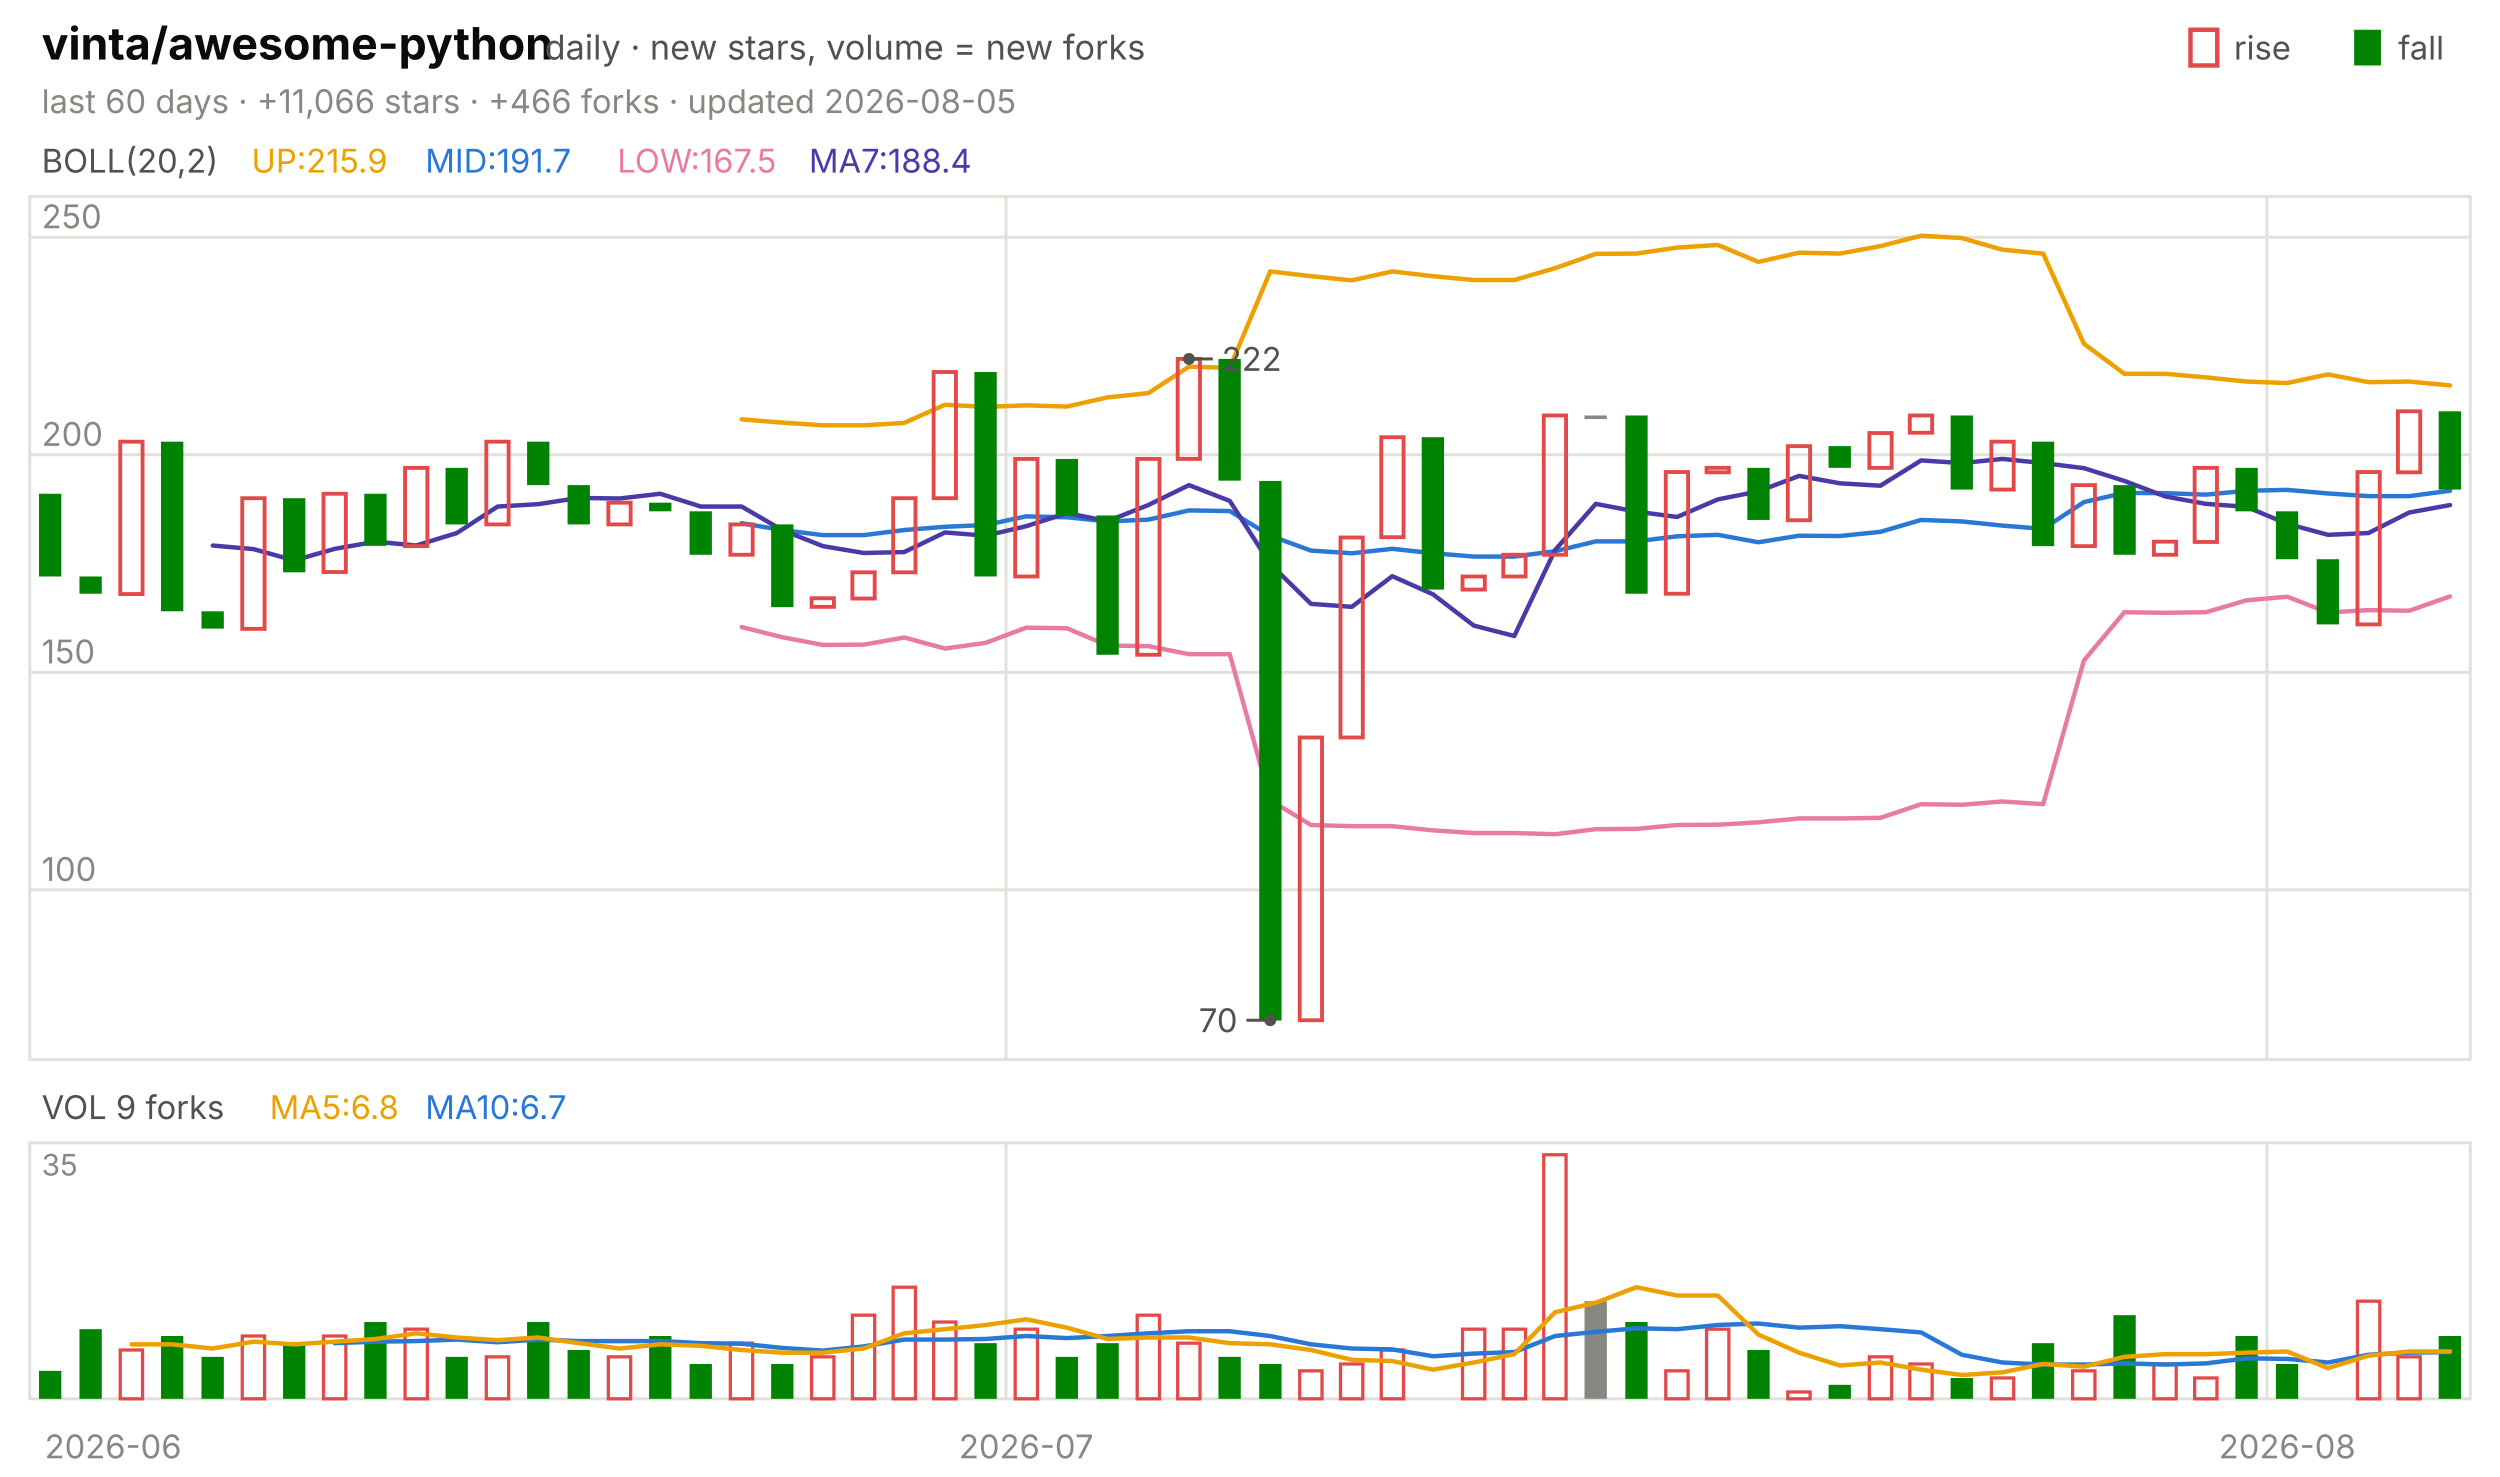
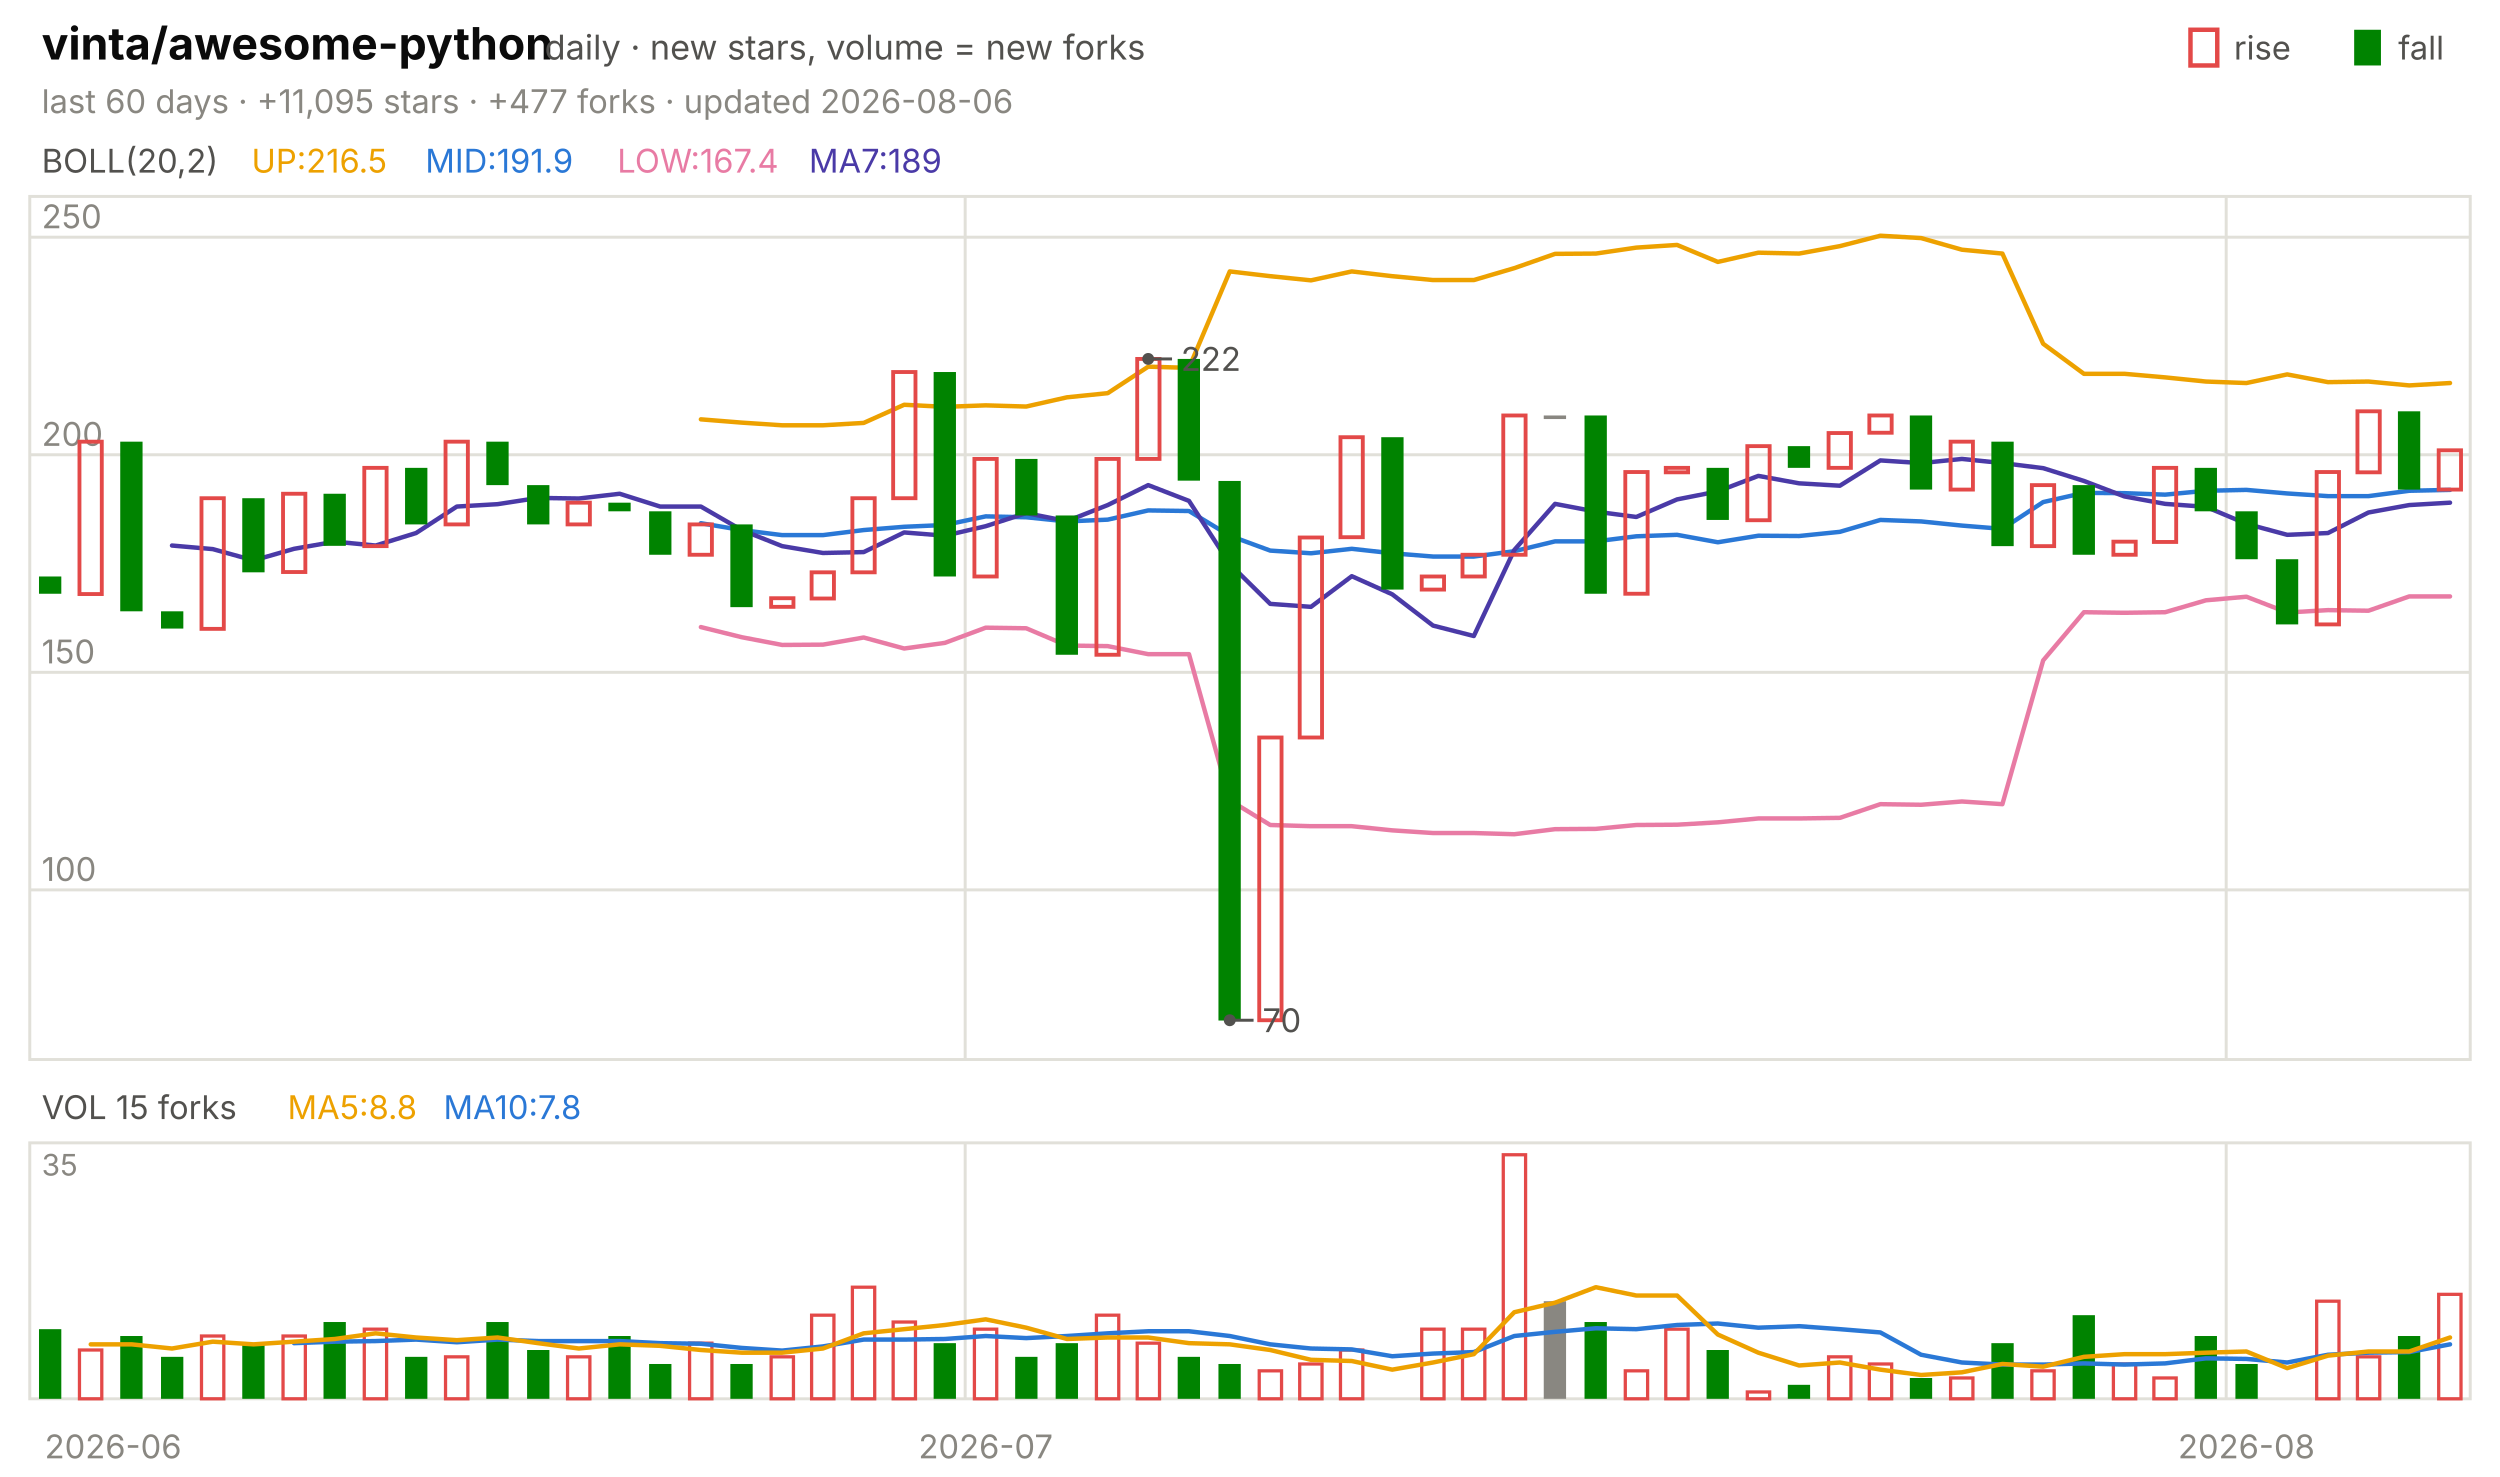
<svg xmlns="http://www.w3.org/2000/svg" viewBox="0 0 840 496" width="840" height="496" font-family="-apple-system,'Segoe UI',system-ui,sans-serif" role="img" aria-label="vinta/awesome-python candlestick chart">
  <text x="14.0" y="20.0" font-size="15" fill="#0b0b0b" font-weight="650">vinta/awesome-python</text>
  <text x="183.0" y="20.0" font-size="11.5" fill="#52514e">daily · new stars, volume = new forks</text>
  <text x="805.8" y="20.0" font-size="11.0" fill="#52514e">fall</text>
  <rect x="791" y="10" width="9" height="12" fill="#008300" />
  <text x="750.6" y="20.0" font-size="11.0" fill="#52514e">rise</text>
  <rect x="736" y="10" width="9" height="12" fill="none" stroke="#e34948" stroke-width="1.5" />
-   <text x="14.0" y="38.0" font-size="11.0" fill="#898781">last 60 days · +11,066 stars · +466 forks · updated 2026-08-05</text>
+   <text x="14.0" y="38.0" font-size="11.0" fill="#898781">last 60 days · +11,095 stars · +477 forks · updated 2026-08-06</text>
  <rect x="10" y="66" width="820" height="290" fill="none" stroke="#e1e0d9" />
  <rect x="10" y="384" width="820" height="86" fill="none" stroke="#e1e0d9" />
  <text x="38.0" y="490.0" font-size="11.0" fill="#898781" text-anchor="middle">2026-06</text>
-   <line x1="338.0" y1="66.0" x2="338.0" y2="356.0" stroke="#e1e0d9" stroke-width="1.0" />
-   <line x1="338.0" y1="384.0" x2="338.0" y2="470.0" stroke="#e1e0d9" stroke-width="1.0" />
-   <text x="344.8" y="490.0" font-size="11.0" fill="#898781" text-anchor="middle">2026-07</text>
-   <line x1="761.7" y1="66.0" x2="761.7" y2="356.0" stroke="#e1e0d9" stroke-width="1.0" />
-   <line x1="761.7" y1="384.0" x2="761.7" y2="470.0" stroke="#e1e0d9" stroke-width="1.0" />
-   <text x="768.5" y="490.0" font-size="11.0" fill="#898781" text-anchor="middle">2026-08</text>
+   <line x1="324.3" y1="66.0" x2="324.3" y2="356.0" stroke="#e1e0d9" stroke-width="1.0" />
+   <line x1="324.3" y1="384.0" x2="324.3" y2="470.0" stroke="#e1e0d9" stroke-width="1.0" />
+   <text x="331.2" y="490.0" font-size="11.0" fill="#898781" text-anchor="middle">2026-07</text>
+   <line x1="748.0" y1="66.0" x2="748.0" y2="356.0" stroke="#e1e0d9" stroke-width="1.0" />
+   <line x1="748.0" y1="384.0" x2="748.0" y2="470.0" stroke="#e1e0d9" stroke-width="1.0" />
+   <text x="754.8" y="490.0" font-size="11.0" fill="#898781" text-anchor="middle">2026-08</text>
  <text x="14.0" y="58.0" font-size="11.0" fill="#52514e">BOLL(20,2)</text>
-   <text x="84.5" y="58.0" font-size="11.0" fill="#eda100">UP:215.9</text>
-   <text x="142.9" y="58.0" font-size="11.0" fill="#2a78d6">MID:191.7</text>
-   <text x="207.4" y="58.0" font-size="11.0" fill="#e87ba4">LOW:167.5</text>
-   <text x="271.8" y="58.0" font-size="11.0" fill="#4a3aa7">MA7:188.4</text>
+   <text x="84.5" y="58.0" font-size="11.0" fill="#eda100">UP:216.5</text>
+   <text x="142.9" y="58.0" font-size="11.0" fill="#2a78d6">MID:191.9</text>
+   <text x="207.4" y="58.0" font-size="11.0" fill="#e87ba4">LOW:167.4</text>
+   <text x="271.8" y="58.0" font-size="11.0" fill="#4a3aa7">MA7:189</text>
  <line x1="10.0" y1="299.0" x2="830.0" y2="299.0" stroke="#e1e0d9" stroke-width="1.0" />
  <text x="14.0" y="296.0" font-size="11.0" fill="#898781">100</text>
  <line x1="10.0" y1="225.9" x2="830.0" y2="225.9" stroke="#e1e0d9" stroke-width="1.0" />
  <text x="14.0" y="222.9" font-size="11.0" fill="#898781">150</text>
  <line x1="10.0" y1="152.8" x2="830.0" y2="152.8" stroke="#e1e0d9" stroke-width="1.0" />
  <text x="14.0" y="149.8" font-size="11.0" fill="#898781">200</text>
  <line x1="10.0" y1="79.7" x2="830.0" y2="79.7" stroke="#e1e0d9" stroke-width="1.0" />
  <text x="14.0" y="76.7" font-size="11.0" fill="#898781">250</text>
-   <polyline points="249.2,140.9 262.8,142.0 276.5,142.9 290.2,142.9 303.8,142.1 317.5,136.0 331.2,136.7 344.8,136.2 358.5,136.6 372.2,133.5 385.8,132.1 399.5,123.2 413.2,123.6 426.8,91.2 440.5,92.8 454.2,94.2 467.8,91.2 481.5,92.8 495.2,94.1 508.8,94.1 522.5,90.1 536.2,85.3 549.8,85.2 563.5,83.2 577.2,82.3 590.8,88.0 604.5,84.9 618.2,85.2 631.8,82.7 645.5,79.2 659.2,80.0 672.8,83.9 686.5,85.2 700.2,115.5 713.8,125.6 727.5,125.6 741.2,126.8 754.8,128.2 768.5,128.7 782.2,125.8 795.8,128.4 809.5,128.2 823.2,129.5" fill="none" stroke="#eda100" stroke-width="1.5" stroke-linejoin="round" stroke-linecap="round" />
-   <polyline points="249.2,175.8 262.8,178.1 276.5,179.8 290.2,179.8 303.8,178.1 317.5,177.0 331.2,176.4 344.8,173.5 358.5,173.8 372.2,175.2 385.8,174.6 399.5,171.5 413.2,171.7 426.8,180.0 440.5,185.0 454.2,185.9 467.8,184.4 481.5,185.9 495.2,187.0 508.8,187.0 522.5,185.2 536.2,181.9 549.8,181.9 563.5,180.2 577.2,179.7 590.8,182.2 604.5,180.0 618.2,180.1 631.8,178.7 645.5,174.7 659.2,175.2 672.8,176.6 686.5,177.7 700.2,168.7 713.8,165.6 727.5,165.7 741.2,166.2 754.8,164.9 768.5,164.6 782.2,165.8 795.8,166.7 809.5,166.7 823.2,164.9" fill="none" stroke="#2a78d6" stroke-width="1.5" stroke-linejoin="round" stroke-linecap="round" />
-   <polyline points="249.2,210.7 262.8,214.1 276.5,216.7 290.2,216.6 303.8,214.2 317.5,217.9 331.2,216.0 344.8,210.9 358.5,211.1 372.2,216.9 385.8,217.1 399.5,219.8 413.2,219.8 426.8,268.9 440.5,277.2 454.2,277.6 467.8,277.6 481.5,279.0 495.2,279.9 508.8,279.9 522.5,280.3 536.2,278.6 549.8,278.5 563.5,277.2 577.2,277.1 590.8,276.3 604.5,275.0 618.2,275.0 631.8,274.8 645.5,270.2 659.2,270.4 672.8,269.3 686.5,270.2 700.2,221.9 713.8,205.7 727.5,205.9 741.2,205.7 754.8,201.7 768.5,200.5 782.2,205.8 795.8,205.0 809.5,205.2 823.2,200.4" fill="none" stroke="#e87ba4" stroke-width="1.5" stroke-linejoin="round" stroke-linecap="round" />
-   <polyline points="71.5,183.3 85.2,184.5 98.8,188.3 112.5,184.4 126.2,182.0 139.8,183.3 153.5,179.1 167.2,170.2 180.8,169.4 194.5,167.3 208.2,167.5 221.8,165.9 235.5,170.2 249.2,170.2 262.8,178.1 276.5,183.5 290.2,185.8 303.8,185.5 317.5,178.9 331.2,180.0 344.8,176.8 358.5,172.4 372.2,175.1 385.8,169.7 399.5,163.0 413.2,168.3 426.8,189.5 440.5,202.9 454.2,203.9 467.8,193.6 481.5,199.7 495.2,210.2 508.8,213.7 522.5,184.8 536.2,169.3 549.8,171.9 563.5,173.7 577.2,167.8 590.8,165.1 604.5,159.9 618.2,162.4 631.8,163.2 645.5,154.7 659.2,155.6 672.8,154.2 686.5,155.6 700.2,157.3 713.8,161.6 727.5,166.8 741.2,169.3 754.8,170.3 768.5,176.0 782.2,179.7 795.8,179.1 809.5,172.2 823.2,169.7" fill="none" stroke="#4a3aa7" stroke-width="1.5" stroke-linejoin="round" stroke-linecap="round" />
-   <rect x="13.1" y="165.9" width="7.5" height="27.8" fill="#008300" />
-   <rect x="26.7" y="193.7" width="7.5" height="5.8" fill="#008300" />
-   <rect x="40.4" y="148.4" width="7.5" height="51.2" fill="none" stroke="#e34948" stroke-width="1.3" />
-   <rect x="54.1" y="148.4" width="7.5" height="57.0" fill="#008300" />
-   <rect x="67.7" y="205.4" width="7.5" height="5.8" fill="#008300" />
-   <rect x="81.4" y="167.4" width="7.5" height="43.9" fill="none" stroke="#e34948" stroke-width="1.3" />
-   <rect x="95.1" y="167.4" width="7.5" height="24.9" fill="#008300" />
-   <rect x="108.7" y="165.9" width="7.5" height="26.3" fill="none" stroke="#e34948" stroke-width="1.3" />
-   <rect x="122.4" y="165.9" width="7.5" height="17.5" fill="#008300" />
-   <rect x="136.1" y="157.2" width="7.5" height="26.3" fill="none" stroke="#e34948" stroke-width="1.3" />
-   <rect x="149.7" y="157.2" width="7.5" height="19.0" fill="#008300" />
-   <rect x="163.4" y="148.4" width="7.5" height="27.8" fill="none" stroke="#e34948" stroke-width="1.3" />
-   <rect x="177.1" y="148.4" width="7.5" height="14.6" fill="#008300" />
-   <rect x="190.7" y="163.0" width="7.5" height="13.2" fill="#008300" />
-   <rect x="204.4" y="168.9" width="7.5" height="7.3" fill="none" stroke="#e34948" stroke-width="1.3" />
-   <rect x="218.1" y="168.9" width="7.5" height="2.9" fill="#008300" />
-   <rect x="231.7" y="171.8" width="7.5" height="14.6" fill="#008300" />
-   <rect x="245.4" y="176.2" width="7.5" height="10.2" fill="none" stroke="#e34948" stroke-width="1.3" />
-   <rect x="259.1" y="176.2" width="7.5" height="27.8" fill="#008300" />
-   <rect x="272.7" y="201.0" width="7.5" height="2.9" fill="none" stroke="#e34948" stroke-width="1.3" />
-   <rect x="286.4" y="192.3" width="7.5" height="8.8" fill="none" stroke="#e34948" stroke-width="1.3" />
-   <rect x="300.1" y="167.4" width="7.5" height="24.9" fill="none" stroke="#e34948" stroke-width="1.3" />
-   <rect x="313.7" y="125.0" width="7.5" height="42.4" fill="none" stroke="#e34948" stroke-width="1.3" />
-   <rect x="327.4" y="125.0" width="7.5" height="68.7" fill="#008300" />
-   <rect x="341.1" y="154.2" width="7.5" height="39.5" fill="none" stroke="#e34948" stroke-width="1.3" />
-   <rect x="354.7" y="154.2" width="7.5" height="19.0" fill="#008300" />
-   <rect x="368.4" y="173.2" width="7.5" height="46.8" fill="#008300" />
-   <rect x="382.1" y="154.2" width="7.5" height="65.8" fill="none" stroke="#e34948" stroke-width="1.3" />
-   <rect x="395.7" y="120.6" width="7.5" height="33.6" fill="none" stroke="#e34948" stroke-width="1.3" />
-   <rect x="409.4" y="120.6" width="7.5" height="40.9" fill="#008300" />
-   <rect x="423.1" y="161.6" width="7.5" height="181.3" fill="#008300" />
-   <rect x="436.7" y="247.8" width="7.5" height="95.0" fill="none" stroke="#e34948" stroke-width="1.3" />
-   <rect x="450.4" y="180.6" width="7.5" height="67.2" fill="none" stroke="#e34948" stroke-width="1.3" />
-   <rect x="464.1" y="146.9" width="7.5" height="33.6" fill="none" stroke="#e34948" stroke-width="1.3" />
-   <rect x="477.7" y="146.9" width="7.5" height="51.2" fill="#008300" />
-   <rect x="491.4" y="193.7" width="7.5" height="4.4" fill="none" stroke="#e34948" stroke-width="1.3" />
-   <rect x="505.1" y="186.4" width="7.5" height="7.3" fill="none" stroke="#e34948" stroke-width="1.3" />
-   <rect x="518.7" y="139.6" width="7.5" height="46.8" fill="none" stroke="#e34948" stroke-width="1.3" />
-   <rect x="532.4" y="139.6" width="7.5" height="1.2" fill="#898781" />
-   <rect x="546.1" y="139.6" width="7.5" height="59.9" fill="#008300" />
-   <rect x="559.7" y="158.6" width="7.5" height="40.9" fill="none" stroke="#e34948" stroke-width="1.3" />
-   <rect x="573.4" y="157.2" width="7.5" height="1.5" fill="none" stroke="#e34948" stroke-width="1.3" />
-   <rect x="587.1" y="157.2" width="7.5" height="17.5" fill="#008300" />
-   <rect x="600.7" y="149.9" width="7.5" height="24.9" fill="none" stroke="#e34948" stroke-width="1.3" />
-   <rect x="614.4" y="149.9" width="7.5" height="7.3" fill="#008300" />
-   <rect x="628.1" y="145.5" width="7.5" height="11.7" fill="none" stroke="#e34948" stroke-width="1.3" />
-   <rect x="641.7" y="139.6" width="7.5" height="5.8" fill="none" stroke="#e34948" stroke-width="1.3" />
-   <rect x="655.4" y="139.6" width="7.5" height="24.9" fill="#008300" />
-   <rect x="669.1" y="148.4" width="7.5" height="16.1" fill="none" stroke="#e34948" stroke-width="1.3" />
-   <rect x="682.7" y="148.4" width="7.5" height="35.1" fill="#008300" />
-   <rect x="696.4" y="163.0" width="7.5" height="20.5" fill="none" stroke="#e34948" stroke-width="1.3" />
-   <rect x="710.1" y="163.0" width="7.5" height="23.4" fill="#008300" />
-   <rect x="723.7" y="182.0" width="7.5" height="4.4" fill="none" stroke="#e34948" stroke-width="1.3" />
-   <rect x="737.4" y="157.2" width="7.5" height="24.9" fill="none" stroke="#e34948" stroke-width="1.3" />
-   <rect x="751.1" y="157.2" width="7.5" height="14.6" fill="#008300" />
-   <rect x="764.7" y="171.8" width="7.5" height="16.1" fill="#008300" />
-   <rect x="778.4" y="187.9" width="7.5" height="21.9" fill="#008300" />
-   <rect x="792.1" y="158.6" width="7.5" height="51.2" fill="none" stroke="#e34948" stroke-width="1.3" />
-   <rect x="805.7" y="138.2" width="7.5" height="20.5" fill="none" stroke="#e34948" stroke-width="1.3" />
-   <rect x="819.4" y="138.2" width="7.5" height="26.3" fill="#008300" />
-   <circle cx="399.5" cy="120.6" r="2" fill="#52514e" />
-   <line x1="399.5" y1="120.6" x2="407.5" y2="120.6" stroke="#52514e" stroke-width="1.0" />
-   <text x="410.5" y="124.6" font-size="11.0" fill="#52514e">222</text>
-   <circle cx="426.8" cy="342.8" r="2" fill="#52514e" />
-   <line x1="426.8" y1="342.8" x2="418.8" y2="342.8" stroke="#52514e" stroke-width="1.0" />
-   <text x="415.8" y="346.8" font-size="11.0" fill="#52514e" text-anchor="end">70</text>
-   <text x="14.0" y="376.0" font-size="11.0" fill="#52514e">VOL 9 forks</text>
-   <text x="90.6" y="376.0" font-size="11.0" fill="#eda100">MA5:6.8</text>
-   <text x="142.9" y="376.0" font-size="11.0" fill="#2a78d6">MA10:6.7</text>
+   <polyline points="235.5,140.9 249.2,142.0 262.8,142.9 276.5,142.9 290.2,142.1 303.8,136.0 317.5,136.7 331.2,136.2 344.8,136.6 358.5,133.5 372.2,132.1 385.8,123.2 399.5,123.6 413.2,91.2 426.8,92.8 440.5,94.2 454.2,91.2 467.8,92.8 481.5,94.1 495.2,94.1 508.8,90.1 522.5,85.3 536.2,85.2 549.8,83.2 563.5,82.3 577.2,88.0 590.8,84.9 604.5,85.2 618.2,82.7 631.8,79.2 645.5,80.0 659.2,83.9 672.8,85.2 686.5,115.5 700.2,125.6 713.8,125.6 727.5,126.8 741.2,128.2 754.8,128.7 768.5,125.8 782.2,128.4 795.8,128.2 809.5,129.5 823.2,128.7" fill="none" stroke="#eda100" stroke-width="1.5" stroke-linejoin="round" stroke-linecap="round" />
+   <polyline points="235.5,175.8 249.2,178.1 262.8,179.8 276.5,179.8 290.2,178.1 303.8,177.0 317.5,176.4 331.2,173.5 344.8,173.8 358.5,175.2 372.2,174.6 385.8,171.5 399.5,171.7 413.2,180.0 426.8,185.0 440.5,185.9 454.2,184.4 467.8,185.9 481.5,187.0 495.2,187.0 508.8,185.2 522.5,181.9 536.2,181.9 549.8,180.2 563.5,179.7 577.2,182.2 590.8,180.0 604.5,180.1 618.2,178.7 631.8,174.7 645.5,175.2 659.2,176.6 672.8,177.7 686.5,168.7 700.2,165.6 713.8,165.7 727.5,166.2 741.2,164.9 754.8,164.6 768.5,165.8 782.2,166.7 795.8,166.7 809.5,164.9 823.2,164.6" fill="none" stroke="#2a78d6" stroke-width="1.5" stroke-linejoin="round" stroke-linecap="round" />
+   <polyline points="235.5,210.7 249.2,214.1 262.8,216.7 276.5,216.6 290.2,214.2 303.8,217.9 317.5,216.0 331.2,210.9 344.8,211.1 358.5,216.9 372.2,217.1 385.8,219.8 399.5,219.8 413.2,268.9 426.8,277.2 440.5,277.6 454.2,277.6 467.8,279.0 481.5,279.9 495.2,279.9 508.8,280.3 522.5,278.6 536.2,278.5 549.8,277.2 563.5,277.1 577.2,276.3 590.8,275.0 604.5,275.0 618.2,274.8 631.8,270.2 645.5,270.4 659.2,269.3 672.8,270.2 686.5,221.9 700.2,205.7 713.8,205.9 727.5,205.7 741.2,201.7 754.8,200.5 768.5,205.8 782.2,205.0 795.8,205.2 809.5,200.4 823.2,200.4" fill="none" stroke="#e87ba4" stroke-width="1.5" stroke-linejoin="round" stroke-linecap="round" />
+   <polyline points="57.8,183.3 71.5,184.5 85.2,188.3 98.8,184.4 112.5,182.0 126.2,183.3 139.8,179.1 153.5,170.2 167.2,169.4 180.8,167.3 194.5,167.5 208.2,165.9 221.8,170.2 235.5,170.2 249.2,178.1 262.8,183.5 276.5,185.8 290.2,185.5 303.8,178.9 317.5,180.0 331.2,176.8 344.8,172.4 358.5,175.1 372.2,169.7 385.8,163.0 399.5,168.3 413.2,189.5 426.8,202.9 440.5,203.9 454.2,193.6 467.8,199.7 481.5,210.2 495.2,213.7 508.8,184.8 522.5,169.3 536.2,171.9 549.8,173.7 563.5,167.8 577.2,165.1 590.8,159.9 604.5,162.4 618.2,163.2 631.8,154.7 645.5,155.6 659.2,154.2 672.8,155.6 686.5,157.3 700.2,161.6 713.8,166.8 727.5,169.3 741.2,170.3 754.8,176.0 768.5,179.7 782.2,179.1 795.8,172.2 809.5,169.7 823.2,168.9" fill="none" stroke="#4a3aa7" stroke-width="1.5" stroke-linejoin="round" stroke-linecap="round" />
+   <rect x="13.1" y="193.7" width="7.5" height="5.8" fill="#008300" />
+   <rect x="26.7" y="148.4" width="7.5" height="51.2" fill="none" stroke="#e34948" stroke-width="1.3" />
+   <rect x="40.4" y="148.4" width="7.5" height="57.0" fill="#008300" />
+   <rect x="54.1" y="205.4" width="7.5" height="5.8" fill="#008300" />
+   <rect x="67.7" y="167.4" width="7.5" height="43.9" fill="none" stroke="#e34948" stroke-width="1.3" />
+   <rect x="81.4" y="167.4" width="7.5" height="24.9" fill="#008300" />
+   <rect x="95.1" y="165.9" width="7.5" height="26.3" fill="none" stroke="#e34948" stroke-width="1.3" />
+   <rect x="108.7" y="165.9" width="7.5" height="17.5" fill="#008300" />
+   <rect x="122.4" y="157.2" width="7.5" height="26.3" fill="none" stroke="#e34948" stroke-width="1.3" />
+   <rect x="136.1" y="157.2" width="7.5" height="19.0" fill="#008300" />
+   <rect x="149.7" y="148.4" width="7.5" height="27.8" fill="none" stroke="#e34948" stroke-width="1.3" />
+   <rect x="163.4" y="148.4" width="7.5" height="14.6" fill="#008300" />
+   <rect x="177.1" y="163.0" width="7.5" height="13.2" fill="#008300" />
+   <rect x="190.7" y="168.9" width="7.5" height="7.3" fill="none" stroke="#e34948" stroke-width="1.3" />
+   <rect x="204.4" y="168.9" width="7.5" height="2.9" fill="#008300" />
+   <rect x="218.1" y="171.8" width="7.5" height="14.6" fill="#008300" />
+   <rect x="231.7" y="176.2" width="7.5" height="10.2" fill="none" stroke="#e34948" stroke-width="1.3" />
+   <rect x="245.4" y="176.2" width="7.5" height="27.8" fill="#008300" />
+   <rect x="259.1" y="201.0" width="7.5" height="2.9" fill="none" stroke="#e34948" stroke-width="1.3" />
+   <rect x="272.7" y="192.3" width="7.5" height="8.8" fill="none" stroke="#e34948" stroke-width="1.3" />
+   <rect x="286.4" y="167.4" width="7.5" height="24.9" fill="none" stroke="#e34948" stroke-width="1.3" />
+   <rect x="300.1" y="125.0" width="7.5" height="42.4" fill="none" stroke="#e34948" stroke-width="1.3" />
+   <rect x="313.7" y="125.0" width="7.5" height="68.7" fill="#008300" />
+   <rect x="327.4" y="154.2" width="7.5" height="39.5" fill="none" stroke="#e34948" stroke-width="1.3" />
+   <rect x="341.1" y="154.2" width="7.5" height="19.0" fill="#008300" />
+   <rect x="354.7" y="173.2" width="7.5" height="46.8" fill="#008300" />
+   <rect x="368.4" y="154.2" width="7.5" height="65.8" fill="none" stroke="#e34948" stroke-width="1.3" />
+   <rect x="382.1" y="120.6" width="7.5" height="33.6" fill="none" stroke="#e34948" stroke-width="1.3" />
+   <rect x="395.7" y="120.6" width="7.5" height="40.9" fill="#008300" />
+   <rect x="409.4" y="161.6" width="7.5" height="181.3" fill="#008300" />
+   <rect x="423.1" y="247.8" width="7.5" height="95.0" fill="none" stroke="#e34948" stroke-width="1.3" />
+   <rect x="436.7" y="180.6" width="7.5" height="67.2" fill="none" stroke="#e34948" stroke-width="1.3" />
+   <rect x="450.4" y="146.9" width="7.5" height="33.6" fill="none" stroke="#e34948" stroke-width="1.3" />
+   <rect x="464.1" y="146.9" width="7.5" height="51.2" fill="#008300" />
+   <rect x="477.7" y="193.7" width="7.5" height="4.4" fill="none" stroke="#e34948" stroke-width="1.3" />
+   <rect x="491.4" y="186.4" width="7.5" height="7.3" fill="none" stroke="#e34948" stroke-width="1.3" />
+   <rect x="505.1" y="139.6" width="7.5" height="46.8" fill="none" stroke="#e34948" stroke-width="1.3" />
+   <rect x="518.7" y="139.6" width="7.5" height="1.2" fill="#898781" />
+   <rect x="532.4" y="139.6" width="7.5" height="59.9" fill="#008300" />
+   <rect x="546.1" y="158.6" width="7.5" height="40.9" fill="none" stroke="#e34948" stroke-width="1.3" />
+   <rect x="559.7" y="157.2" width="7.5" height="1.5" fill="none" stroke="#e34948" stroke-width="1.3" />
+   <rect x="573.4" y="157.2" width="7.5" height="17.5" fill="#008300" />
+   <rect x="587.1" y="149.9" width="7.5" height="24.9" fill="none" stroke="#e34948" stroke-width="1.3" />
+   <rect x="600.7" y="149.9" width="7.5" height="7.3" fill="#008300" />
+   <rect x="614.4" y="145.5" width="7.5" height="11.7" fill="none" stroke="#e34948" stroke-width="1.3" />
+   <rect x="628.1" y="139.6" width="7.5" height="5.8" fill="none" stroke="#e34948" stroke-width="1.3" />
+   <rect x="641.7" y="139.6" width="7.5" height="24.9" fill="#008300" />
+   <rect x="655.4" y="148.4" width="7.5" height="16.1" fill="none" stroke="#e34948" stroke-width="1.3" />
+   <rect x="669.1" y="148.4" width="7.5" height="35.1" fill="#008300" />
+   <rect x="682.7" y="163.0" width="7.5" height="20.5" fill="none" stroke="#e34948" stroke-width="1.3" />
+   <rect x="696.4" y="163.0" width="7.5" height="23.4" fill="#008300" />
+   <rect x="710.1" y="182.0" width="7.5" height="4.4" fill="none" stroke="#e34948" stroke-width="1.3" />
+   <rect x="723.7" y="157.2" width="7.5" height="24.9" fill="none" stroke="#e34948" stroke-width="1.3" />
+   <rect x="737.4" y="157.2" width="7.5" height="14.6" fill="#008300" />
+   <rect x="751.1" y="171.8" width="7.5" height="16.1" fill="#008300" />
+   <rect x="764.7" y="187.9" width="7.5" height="21.9" fill="#008300" />
+   <rect x="778.4" y="158.6" width="7.5" height="51.2" fill="none" stroke="#e34948" stroke-width="1.3" />
+   <rect x="792.1" y="138.2" width="7.5" height="20.5" fill="none" stroke="#e34948" stroke-width="1.3" />
+   <rect x="805.7" y="138.2" width="7.5" height="26.3" fill="#008300" />
+   <rect x="819.4" y="151.3" width="7.5" height="13.2" fill="none" stroke="#e34948" stroke-width="1.3" />
+   <circle cx="385.8" cy="120.6" r="2" fill="#52514e" />
+   <line x1="385.8" y1="120.6" x2="393.8" y2="120.6" stroke="#52514e" stroke-width="1.0" />
+   <text x="396.8" y="124.6" font-size="11.0" fill="#52514e">222</text>
+   <circle cx="413.2" cy="342.8" r="2" fill="#52514e" />
+   <line x1="413.2" y1="342.8" x2="421.2" y2="342.8" stroke="#52514e" stroke-width="1.0" />
+   <text x="424.2" y="346.8" font-size="11.0" fill="#52514e">70</text>
+   <text x="14.0" y="376.0" font-size="11.0" fill="#52514e">VOL 15 forks</text>
+   <text x="96.6" y="376.0" font-size="11.0" fill="#eda100">MA5:8.8</text>
+   <text x="149.0" y="376.0" font-size="11.0" fill="#2a78d6">MA10:7.8</text>
  <text x="14.0" y="395.0" font-size="10" fill="#898781">35</text>
-   <rect x="13.1" y="460.6" width="7.5" height="9.4" fill="#008300" />
-   <rect x="26.7" y="446.6" width="7.5" height="23.4" fill="#008300" />
-   <rect x="40.4" y="453.6" width="7.5" height="16.4" fill="none" stroke="#e34948" stroke-width="1.1" />
-   <rect x="54.1" y="448.9" width="7.5" height="21.1" fill="#008300" />
-   <rect x="67.7" y="455.9" width="7.5" height="14.1" fill="#008300" />
-   <rect x="81.4" y="448.9" width="7.5" height="21.1" fill="none" stroke="#e34948" stroke-width="1.1" />
-   <rect x="95.1" y="451.3" width="7.5" height="18.7" fill="#008300" />
-   <rect x="108.7" y="448.9" width="7.5" height="21.1" fill="none" stroke="#e34948" stroke-width="1.1" />
-   <rect x="122.4" y="444.2" width="7.5" height="25.8" fill="#008300" />
-   <rect x="136.1" y="446.6" width="7.5" height="23.4" fill="none" stroke="#e34948" stroke-width="1.1" />
-   <rect x="149.7" y="455.9" width="7.5" height="14.1" fill="#008300" />
-   <rect x="163.4" y="455.9" width="7.5" height="14.1" fill="none" stroke="#e34948" stroke-width="1.1" />
-   <rect x="177.1" y="444.2" width="7.5" height="25.8" fill="#008300" />
-   <rect x="190.7" y="453.6" width="7.5" height="16.4" fill="#008300" />
-   <rect x="204.4" y="455.9" width="7.5" height="14.1" fill="none" stroke="#e34948" stroke-width="1.1" />
-   <rect x="218.1" y="448.9" width="7.5" height="21.1" fill="#008300" />
-   <rect x="231.7" y="458.3" width="7.5" height="11.7" fill="#008300" />
-   <rect x="245.4" y="451.3" width="7.5" height="18.7" fill="none" stroke="#e34948" stroke-width="1.1" />
-   <rect x="259.1" y="458.3" width="7.5" height="11.7" fill="#008300" />
-   <rect x="272.7" y="455.9" width="7.5" height="14.1" fill="none" stroke="#e34948" stroke-width="1.1" />
-   <rect x="286.4" y="441.9" width="7.5" height="28.1" fill="none" stroke="#e34948" stroke-width="1.1" />
-   <rect x="300.1" y="432.5" width="7.5" height="37.5" fill="none" stroke="#e34948" stroke-width="1.1" />
-   <rect x="313.7" y="444.2" width="7.5" height="25.8" fill="none" stroke="#e34948" stroke-width="1.1" />
-   <rect x="327.4" y="451.3" width="7.5" height="18.7" fill="#008300" />
-   <rect x="341.1" y="446.6" width="7.5" height="23.4" fill="none" stroke="#e34948" stroke-width="1.1" />
-   <rect x="354.7" y="455.9" width="7.5" height="14.1" fill="#008300" />
-   <rect x="368.4" y="451.3" width="7.5" height="18.7" fill="#008300" />
-   <rect x="382.1" y="441.9" width="7.5" height="28.1" fill="none" stroke="#e34948" stroke-width="1.1" />
-   <rect x="395.7" y="451.3" width="7.5" height="18.7" fill="none" stroke="#e34948" stroke-width="1.1" />
-   <rect x="409.4" y="455.9" width="7.5" height="14.1" fill="#008300" />
-   <rect x="423.1" y="458.3" width="7.5" height="11.7" fill="#008300" />
-   <rect x="436.7" y="460.6" width="7.5" height="9.4" fill="none" stroke="#e34948" stroke-width="1.1" />
-   <rect x="450.4" y="458.3" width="7.5" height="11.7" fill="none" stroke="#e34948" stroke-width="1.1" />
-   <rect x="464.1" y="453.6" width="7.5" height="16.4" fill="none" stroke="#e34948" stroke-width="1.1" />
+   <rect x="13.1" y="446.6" width="7.5" height="23.4" fill="#008300" />
+   <rect x="26.7" y="453.6" width="7.5" height="16.4" fill="none" stroke="#e34948" stroke-width="1.1" />
+   <rect x="40.4" y="448.9" width="7.5" height="21.1" fill="#008300" />
+   <rect x="54.1" y="455.9" width="7.5" height="14.1" fill="#008300" />
+   <rect x="67.7" y="448.9" width="7.5" height="21.1" fill="none" stroke="#e34948" stroke-width="1.1" />
+   <rect x="81.4" y="451.3" width="7.5" height="18.7" fill="#008300" />
+   <rect x="95.1" y="448.9" width="7.5" height="21.1" fill="none" stroke="#e34948" stroke-width="1.1" />
+   <rect x="108.7" y="444.2" width="7.5" height="25.8" fill="#008300" />
+   <rect x="122.4" y="446.6" width="7.5" height="23.4" fill="none" stroke="#e34948" stroke-width="1.1" />
+   <rect x="136.1" y="455.9" width="7.5" height="14.1" fill="#008300" />
+   <rect x="149.7" y="455.9" width="7.5" height="14.1" fill="none" stroke="#e34948" stroke-width="1.1" />
+   <rect x="163.4" y="444.2" width="7.5" height="25.8" fill="#008300" />
+   <rect x="177.1" y="453.6" width="7.5" height="16.4" fill="#008300" />
+   <rect x="190.7" y="455.9" width="7.5" height="14.1" fill="none" stroke="#e34948" stroke-width="1.1" />
+   <rect x="204.4" y="448.9" width="7.5" height="21.1" fill="#008300" />
+   <rect x="218.1" y="458.3" width="7.5" height="11.7" fill="#008300" />
+   <rect x="231.7" y="451.3" width="7.5" height="18.7" fill="none" stroke="#e34948" stroke-width="1.1" />
+   <rect x="245.4" y="458.3" width="7.5" height="11.7" fill="#008300" />
+   <rect x="259.1" y="455.9" width="7.5" height="14.1" fill="none" stroke="#e34948" stroke-width="1.1" />
+   <rect x="272.7" y="441.9" width="7.5" height="28.1" fill="none" stroke="#e34948" stroke-width="1.1" />
+   <rect x="286.4" y="432.5" width="7.5" height="37.5" fill="none" stroke="#e34948" stroke-width="1.1" />
+   <rect x="300.1" y="444.2" width="7.5" height="25.8" fill="none" stroke="#e34948" stroke-width="1.1" />
+   <rect x="313.7" y="451.3" width="7.5" height="18.7" fill="#008300" />
+   <rect x="327.4" y="446.6" width="7.5" height="23.4" fill="none" stroke="#e34948" stroke-width="1.1" />
+   <rect x="341.1" y="455.9" width="7.5" height="14.1" fill="#008300" />
+   <rect x="354.7" y="451.3" width="7.5" height="18.7" fill="#008300" />
+   <rect x="368.4" y="441.9" width="7.5" height="28.1" fill="none" stroke="#e34948" stroke-width="1.1" />
+   <rect x="382.1" y="451.3" width="7.5" height="18.7" fill="none" stroke="#e34948" stroke-width="1.1" />
+   <rect x="395.7" y="455.9" width="7.5" height="14.1" fill="#008300" />
+   <rect x="409.4" y="458.3" width="7.5" height="11.7" fill="#008300" />
+   <rect x="423.1" y="460.6" width="7.5" height="9.4" fill="none" stroke="#e34948" stroke-width="1.1" />
+   <rect x="436.7" y="458.3" width="7.5" height="11.7" fill="none" stroke="#e34948" stroke-width="1.1" />
+   <rect x="450.4" y="453.6" width="7.5" height="16.4" fill="none" stroke="#e34948" stroke-width="1.1" />
+   <rect x="477.7" y="446.6" width="7.5" height="23.4" fill="none" stroke="#e34948" stroke-width="1.1" />
  <rect x="491.4" y="446.6" width="7.5" height="23.4" fill="none" stroke="#e34948" stroke-width="1.1" />
-   <rect x="505.1" y="446.6" width="7.5" height="23.4" fill="none" stroke="#e34948" stroke-width="1.1" />
-   <rect x="518.7" y="388.0" width="7.5" height="82.0" fill="none" stroke="#e34948" stroke-width="1.1" />
-   <rect x="532.4" y="437.2" width="7.5" height="32.8" fill="#898781" />
-   <rect x="546.1" y="444.2" width="7.5" height="25.8" fill="#008300" />
-   <rect x="559.7" y="460.6" width="7.5" height="9.4" fill="none" stroke="#e34948" stroke-width="1.1" />
-   <rect x="573.4" y="446.6" width="7.5" height="23.4" fill="none" stroke="#e34948" stroke-width="1.1" />
-   <rect x="587.1" y="453.6" width="7.5" height="16.4" fill="#008300" />
-   <rect x="600.7" y="467.7" width="7.5" height="2.3" fill="none" stroke="#e34948" stroke-width="1.1" />
-   <rect x="614.4" y="465.3" width="7.5" height="4.7" fill="#008300" />
-   <rect x="628.1" y="455.9" width="7.5" height="14.1" fill="none" stroke="#e34948" stroke-width="1.1" />
-   <rect x="641.7" y="458.3" width="7.5" height="11.7" fill="none" stroke="#e34948" stroke-width="1.1" />
-   <rect x="655.4" y="463.0" width="7.5" height="7.0" fill="#008300" />
-   <rect x="669.1" y="463.0" width="7.5" height="7.0" fill="none" stroke="#e34948" stroke-width="1.1" />
-   <rect x="682.7" y="451.3" width="7.5" height="18.7" fill="#008300" />
-   <rect x="696.4" y="460.6" width="7.5" height="9.4" fill="none" stroke="#e34948" stroke-width="1.1" />
-   <rect x="710.1" y="441.9" width="7.5" height="28.1" fill="#008300" />
-   <rect x="723.7" y="458.3" width="7.5" height="11.7" fill="none" stroke="#e34948" stroke-width="1.1" />
-   <rect x="737.4" y="463.0" width="7.5" height="7.0" fill="none" stroke="#e34948" stroke-width="1.1" />
-   <rect x="751.1" y="448.9" width="7.5" height="21.1" fill="#008300" />
-   <rect x="764.7" y="458.3" width="7.5" height="11.7" fill="#008300" />
-   <rect x="792.1" y="437.2" width="7.5" height="32.8" fill="none" stroke="#e34948" stroke-width="1.1" />
-   <rect x="805.7" y="455.9" width="7.5" height="14.1" fill="none" stroke="#e34948" stroke-width="1.1" />
-   <rect x="819.4" y="448.9" width="7.5" height="21.1" fill="#008300" />
-   <polyline points="112.5,451.3 126.2,450.8 139.8,450.6 153.5,450.1 167.2,451.0 180.8,450.1 194.5,450.6 208.2,450.6 221.8,450.6 235.5,451.3 249.2,451.5 262.8,452.9 276.5,453.8 290.2,452.4 303.8,450.1 317.5,450.1 331.2,449.9 344.8,448.9 358.5,449.6 372.2,448.9 385.8,448.0 399.5,447.3 413.2,447.3 426.8,448.9 440.5,451.7 454.2,453.1 467.8,453.4 481.5,455.7 495.2,454.8 508.8,454.3 522.5,448.9 536.2,447.5 549.8,446.3 563.5,446.6 577.2,445.2 590.8,444.7 604.5,446.1 618.2,445.6 631.8,446.6 645.5,447.7 659.2,455.2 672.8,457.8 686.5,458.5 700.2,458.5 713.8,458.1 727.5,458.5 741.2,458.1 754.8,456.4 768.5,456.6 782.2,457.8 795.8,455.2 809.5,454.5 823.2,454.3" fill="none" stroke="#2a78d6" stroke-width="1.5" stroke-linejoin="round" stroke-linecap="round" />
-   <polyline points="44.2,451.7 57.8,451.7 71.5,453.1 85.2,450.8 98.8,451.7 112.5,450.8 126.2,449.9 139.8,448.0 153.5,449.4 167.2,450.3 180.8,449.4 194.5,451.3 208.2,453.1 221.8,451.7 235.5,452.2 249.2,453.6 262.8,454.5 276.5,454.5 290.2,453.1 303.8,448.0 317.5,446.6 331.2,445.2 344.8,443.3 358.5,446.1 372.2,449.9 385.8,449.4 399.5,449.4 413.2,451.3 426.8,451.7 440.5,453.6 454.2,456.9 467.8,457.3 481.5,460.2 495.2,457.8 508.8,455.0 522.5,440.9 536.2,437.7 549.8,432.5 563.5,435.3 577.2,435.3 590.8,448.4 604.5,454.5 618.2,458.8 631.8,457.8 645.5,460.2 659.2,462.0 672.8,461.1 686.5,458.3 700.2,459.2 713.8,455.9 727.5,455.0 741.2,455.0 754.8,454.5 768.5,454.1 782.2,459.7 795.8,455.5 809.5,454.1 823.2,454.1" fill="none" stroke="#eda100" stroke-width="1.5" stroke-linejoin="round" stroke-linecap="round" />
+   <rect x="505.1" y="388.0" width="7.5" height="82.0" fill="none" stroke="#e34948" stroke-width="1.1" />
+   <rect x="518.7" y="437.2" width="7.5" height="32.8" fill="#898781" />
+   <rect x="532.4" y="444.2" width="7.5" height="25.8" fill="#008300" />
+   <rect x="546.1" y="460.6" width="7.5" height="9.4" fill="none" stroke="#e34948" stroke-width="1.1" />
+   <rect x="559.7" y="446.6" width="7.5" height="23.4" fill="none" stroke="#e34948" stroke-width="1.1" />
+   <rect x="573.4" y="453.6" width="7.5" height="16.4" fill="#008300" />
+   <rect x="587.1" y="467.7" width="7.5" height="2.3" fill="none" stroke="#e34948" stroke-width="1.1" />
+   <rect x="600.7" y="465.3" width="7.5" height="4.7" fill="#008300" />
+   <rect x="614.4" y="455.9" width="7.5" height="14.1" fill="none" stroke="#e34948" stroke-width="1.1" />
+   <rect x="628.1" y="458.3" width="7.5" height="11.7" fill="none" stroke="#e34948" stroke-width="1.1" />
+   <rect x="641.7" y="463.0" width="7.5" height="7.0" fill="#008300" />
+   <rect x="655.4" y="463.0" width="7.5" height="7.0" fill="none" stroke="#e34948" stroke-width="1.1" />
+   <rect x="669.1" y="451.3" width="7.5" height="18.7" fill="#008300" />
+   <rect x="682.7" y="460.6" width="7.5" height="9.4" fill="none" stroke="#e34948" stroke-width="1.1" />
+   <rect x="696.4" y="441.9" width="7.5" height="28.1" fill="#008300" />
+   <rect x="710.1" y="458.3" width="7.5" height="11.7" fill="none" stroke="#e34948" stroke-width="1.1" />
+   <rect x="723.7" y="463.0" width="7.5" height="7.0" fill="none" stroke="#e34948" stroke-width="1.1" />
+   <rect x="737.4" y="448.9" width="7.5" height="21.1" fill="#008300" />
+   <rect x="751.1" y="458.3" width="7.5" height="11.7" fill="#008300" />
+   <rect x="778.4" y="437.2" width="7.5" height="32.8" fill="none" stroke="#e34948" stroke-width="1.1" />
+   <rect x="792.1" y="455.9" width="7.5" height="14.1" fill="none" stroke="#e34948" stroke-width="1.1" />
+   <rect x="805.7" y="448.9" width="7.5" height="21.1" fill="#008300" />
+   <rect x="819.4" y="434.9" width="7.5" height="35.1" fill="none" stroke="#e34948" stroke-width="1.1" />
+   <polyline points="98.8,451.3 112.5,450.8 126.2,450.6 139.8,450.1 153.5,451.0 167.2,450.1 180.8,450.6 194.5,450.6 208.2,450.6 221.8,451.3 235.5,451.5 249.2,452.9 262.8,453.8 276.5,452.4 290.2,450.1 303.8,450.1 317.5,449.9 331.2,448.9 344.8,449.6 358.5,448.9 372.2,448.0 385.8,447.3 399.5,447.3 413.2,448.9 426.8,451.7 440.5,453.1 454.2,453.4 467.8,455.7 481.5,454.8 495.2,454.3 508.8,448.9 522.5,447.5 536.2,446.3 549.8,446.6 563.5,445.2 577.2,444.7 590.8,446.1 604.5,445.6 618.2,446.6 631.8,447.7 645.5,455.2 659.2,457.8 672.8,458.5 686.5,458.5 700.2,458.1 713.8,458.5 727.5,458.1 741.2,456.4 754.8,456.6 768.5,457.8 782.2,455.2 795.8,454.5 809.5,454.3 823.2,451.7" fill="none" stroke="#2a78d6" stroke-width="1.5" stroke-linejoin="round" stroke-linecap="round" />
+   <polyline points="30.5,451.7 44.2,451.7 57.8,453.1 71.5,450.8 85.2,451.7 98.8,450.8 112.5,449.9 126.2,448.0 139.8,449.4 153.5,450.3 167.2,449.4 180.8,451.3 194.5,453.1 208.2,451.7 221.8,452.2 235.5,453.6 249.2,454.5 262.8,454.5 276.5,453.1 290.2,448.0 303.8,446.6 317.5,445.2 331.2,443.3 344.8,446.1 358.5,449.9 372.2,449.4 385.8,449.4 399.5,451.3 413.2,451.7 426.8,453.6 440.5,456.9 454.2,457.3 467.8,460.2 481.5,457.8 495.2,455.0 508.8,440.9 522.5,437.7 536.2,432.5 549.8,435.3 563.5,435.3 577.2,448.4 590.8,454.5 604.5,458.8 618.2,457.8 631.8,460.2 645.5,462.0 659.2,461.1 672.8,458.3 686.5,459.2 700.2,455.9 713.8,455.0 727.5,455.0 741.2,454.5 754.8,454.1 768.5,459.7 782.2,455.5 795.8,454.1 809.5,454.1 823.2,449.4" fill="none" stroke="#eda100" stroke-width="1.5" stroke-linejoin="round" stroke-linecap="round" />
</svg>
